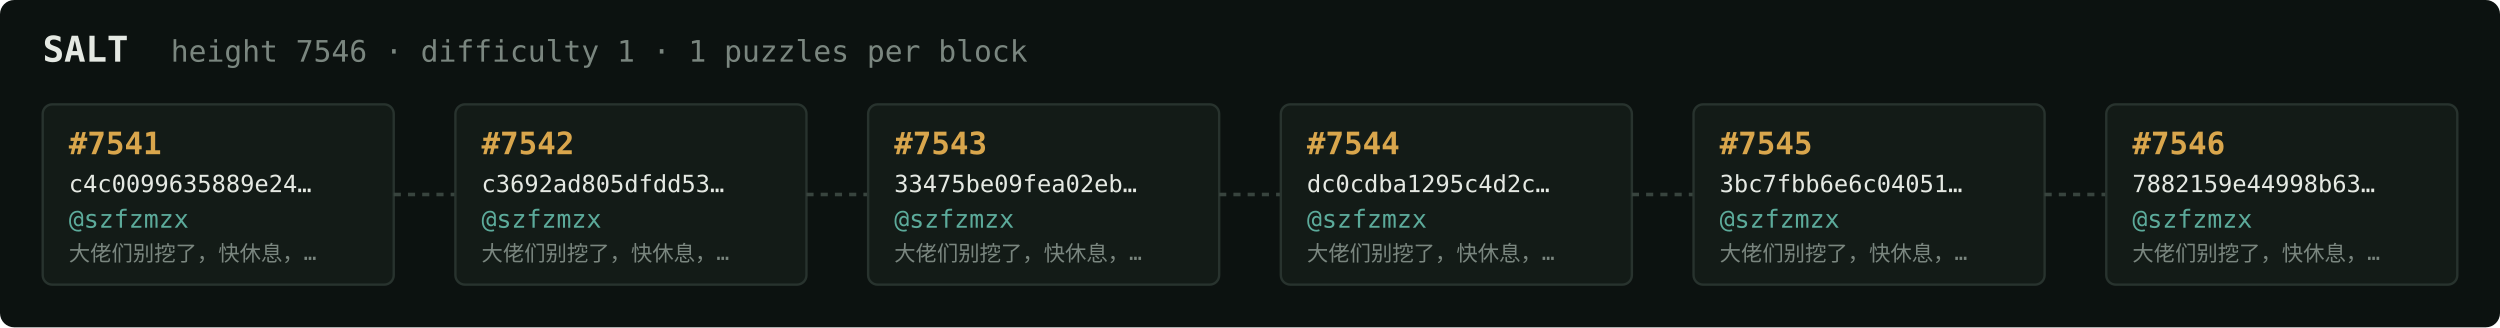
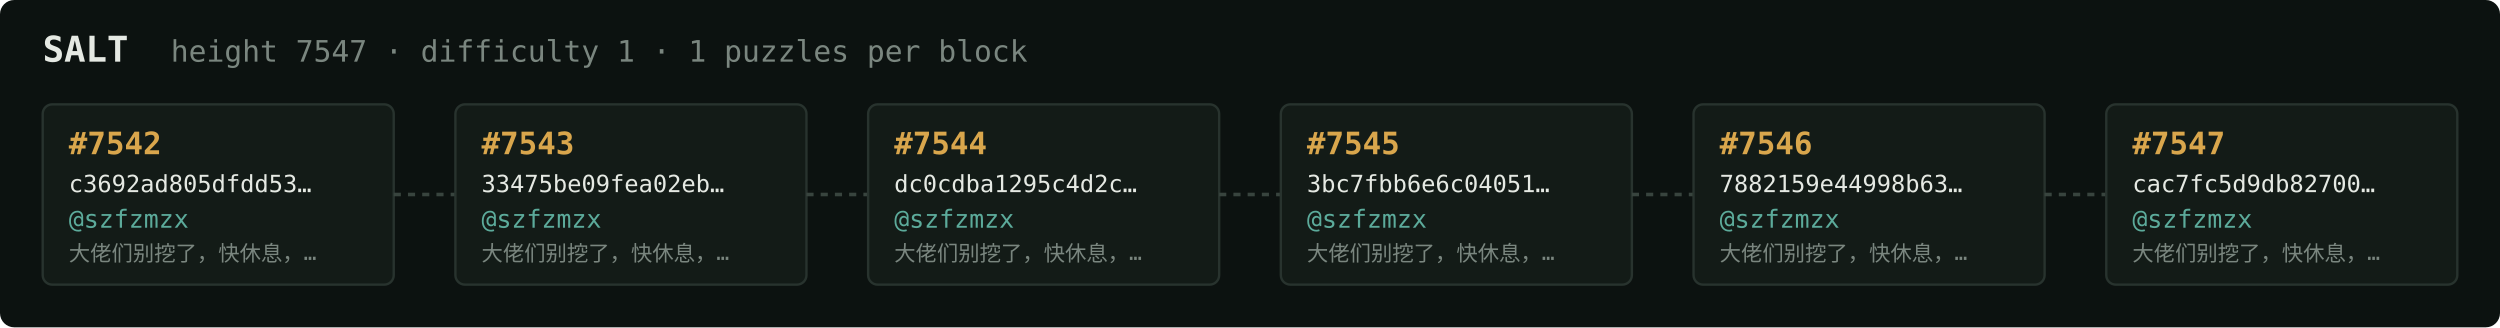
<svg xmlns="http://www.w3.org/2000/svg" width="1054" height="138" viewBox="0 0 1054 138" font-family="ui-monospace,SFMono-Regular,Menlo,monospace">
  <rect fill="#0c1210" width="1054" height="138" rx="6" />
  <text x="18" y="26" fill="#e5e9e3" font-size="15" font-weight="700">SALT</text>
-   <text x="72" y="26" fill="#7a867f" font-size="12.5">height 7546 · difficulty 1 · 1 puzzles per block</text>
+   <text x="72" y="26" fill="#7a867f" font-size="12.5">height 7547 · difficulty 1 · 1 puzzles per block</text>
  <rect x="18" y="44" width="148" height="76" rx="4" fill="#131b17" stroke="#28332e" stroke-width="1" />
-   <text x="29" y="65" fill="#d9a64c" font-size="13" font-weight="700">#7541</text>
-   <text x="29" y="81" fill="#e5e9e3" font-size="10">c4c0099635889e24…</text>
+   <text x="29" y="65" fill="#d9a64c" font-size="13" font-weight="700">#7542</text>
+   <text x="29" y="81" fill="#e5e9e3" font-size="10">c3692ad805dfdd53…</text>
  <text x="29" y="96" fill="#5cab9b" font-size="10.5">@szfzmzx</text>
  <text x="29" y="110" fill="#7a867f" font-size="9">大佬们别挖了，快休息，…</text>
  <line x1="166" y1="82.0" x2="192" y2="82.0" stroke="#38443e" stroke-width="1.5" stroke-dasharray="3 3" />
  <rect x="192" y="44" width="148" height="76" rx="4" fill="#131b17" stroke="#28332e" stroke-width="1" />
-   <text x="203" y="65" fill="#d9a64c" font-size="13" font-weight="700">#7542</text>
-   <text x="203" y="81" fill="#e5e9e3" font-size="10">c3692ad805dfdd53…</text>
+   <text x="203" y="65" fill="#d9a64c" font-size="13" font-weight="700">#7543</text>
+   <text x="203" y="81" fill="#e5e9e3" font-size="10">33475be09fea02eb…</text>
  <text x="203" y="96" fill="#5cab9b" font-size="10.5">@szfzmzx</text>
  <text x="203" y="110" fill="#7a867f" font-size="9">大佬们别挖了，快休息，…</text>
  <line x1="340" y1="82.0" x2="366" y2="82.0" stroke="#38443e" stroke-width="1.5" stroke-dasharray="3 3" />
  <rect x="366" y="44" width="148" height="76" rx="4" fill="#131b17" stroke="#28332e" stroke-width="1" />
-   <text x="377" y="65" fill="#d9a64c" font-size="13" font-weight="700">#7543</text>
-   <text x="377" y="81" fill="#e5e9e3" font-size="10">33475be09fea02eb…</text>
+   <text x="377" y="65" fill="#d9a64c" font-size="13" font-weight="700">#7544</text>
+   <text x="377" y="81" fill="#e5e9e3" font-size="10">dc0cdba1295c4d2c…</text>
  <text x="377" y="96" fill="#5cab9b" font-size="10.5">@szfzmzx</text>
  <text x="377" y="110" fill="#7a867f" font-size="9">大佬们别挖了，快休息，…</text>
  <line x1="514" y1="82.0" x2="540" y2="82.0" stroke="#38443e" stroke-width="1.5" stroke-dasharray="3 3" />
  <rect x="540" y="44" width="148" height="76" rx="4" fill="#131b17" stroke="#28332e" stroke-width="1" />
-   <text x="551" y="65" fill="#d9a64c" font-size="13" font-weight="700">#7544</text>
-   <text x="551" y="81" fill="#e5e9e3" font-size="10">dc0cdba1295c4d2c…</text>
+   <text x="551" y="65" fill="#d9a64c" font-size="13" font-weight="700">#7545</text>
+   <text x="551" y="81" fill="#e5e9e3" font-size="10">3bc7fbb6e6c04051…</text>
  <text x="551" y="96" fill="#5cab9b" font-size="10.5">@szfzmzx</text>
  <text x="551" y="110" fill="#7a867f" font-size="9">大佬们别挖了，快休息，…</text>
  <line x1="688" y1="82.0" x2="714" y2="82.0" stroke="#38443e" stroke-width="1.5" stroke-dasharray="3 3" />
  <rect x="714" y="44" width="148" height="76" rx="4" fill="#131b17" stroke="#28332e" stroke-width="1" />
-   <text x="725" y="65" fill="#d9a64c" font-size="13" font-weight="700">#7545</text>
-   <text x="725" y="81" fill="#e5e9e3" font-size="10">3bc7fbb6e6c04051…</text>
+   <text x="725" y="65" fill="#d9a64c" font-size="13" font-weight="700">#7546</text>
+   <text x="725" y="81" fill="#e5e9e3" font-size="10">7882159e44998b63…</text>
  <text x="725" y="96" fill="#5cab9b" font-size="10.5">@szfzmzx</text>
  <text x="725" y="110" fill="#7a867f" font-size="9">大佬们别挖了，快休息，…</text>
  <line x1="862" y1="82.0" x2="888" y2="82.0" stroke="#38443e" stroke-width="1.5" stroke-dasharray="3 3" />
  <rect x="888" y="44" width="148" height="76" rx="4" fill="#131b17" stroke="#28332e" stroke-width="1" />
-   <text x="899" y="65" fill="#d9a64c" font-size="13" font-weight="700">#7546</text>
-   <text x="899" y="81" fill="#e5e9e3" font-size="10">7882159e44998b63…</text>
+   <text x="899" y="65" fill="#d9a64c" font-size="13" font-weight="700">#7547</text>
+   <text x="899" y="81" fill="#e5e9e3" font-size="10">cac7fc5d9db82700…</text>
  <text x="899" y="96" fill="#5cab9b" font-size="10.5">@szfzmzx</text>
  <text x="899" y="110" fill="#7a867f" font-size="9">大佬们别挖了，快休息，…</text>
</svg>
